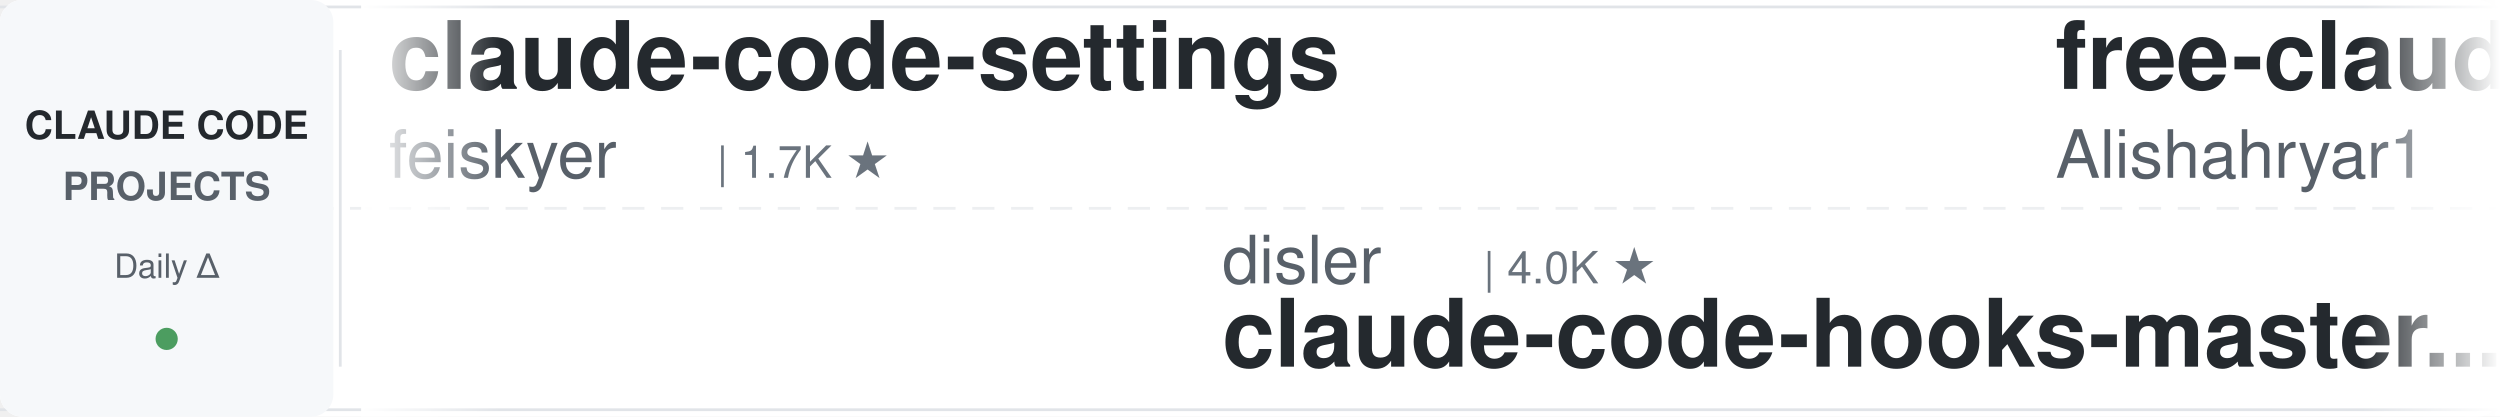
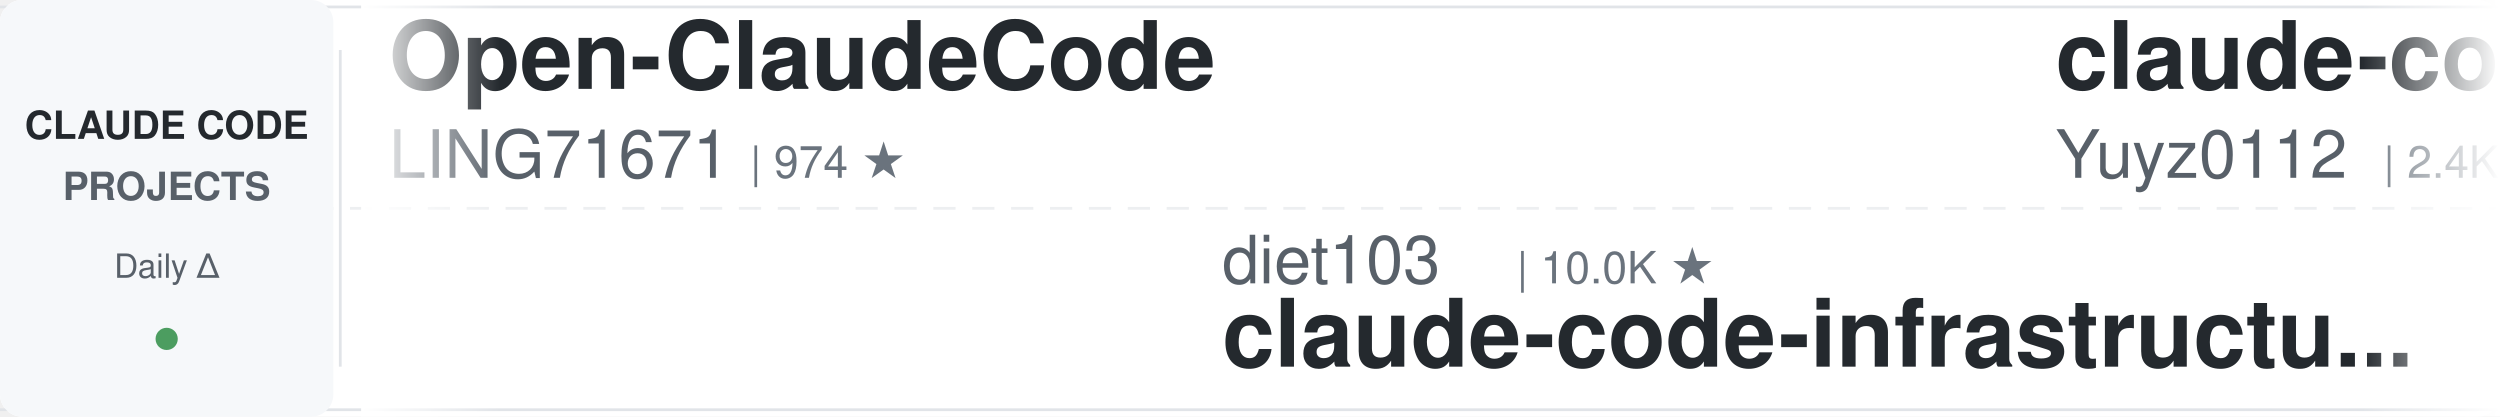
<svg xmlns="http://www.w3.org/2000/svg" width="900" height="150">
  <defs>
    <linearGradient id="leftFade" x1="0%" y1="0%" x2="100%" y2="0%">
      <stop offset="0%" style="stop-color:#ffffff;stop-opacity:1" />
      <stop offset="100%" style="stop-color:#ffffff;stop-opacity:0" />
    </linearGradient>
    <linearGradient id="rightFade" x1="0%" y1="0%" x2="100%" y2="0%">
      <stop offset="0%" style="stop-color:#ffffff;stop-opacity:0" />
      <stop offset="100%" style="stop-color:#ffffff;stop-opacity:1" />
    </linearGradient>
  </defs>
  <rect width="900" height="150" fill="#ffffff" rx="8" />
  <rect x="0" y="2" width="900" height="1" fill="#e1e4e8" />
  <rect x="0" y="147" width="900" height="1" fill="#e1e4e8" />
  <line x1="0" y1="75" x2="900" y2="75" stroke="#e1e4e8" stroke-width="1" stroke-dasharray="8 6" opacity="0.6" />
  <rect x="0" y="0" width="120" height="150" fill="#f6f8fa" rx="8" />
  <text x="60" y="50" font-family="-apple-system, BlinkMacSystemFont, 'Segoe UI', Helvetica, Arial, sans-serif" font-size="14" font-weight="600" fill="#24292e" text-anchor="middle">CLAUDE CODE</text>
  <text x="60" y="72" font-family="-apple-system, BlinkMacSystemFont, 'Segoe UI', Helvetica, Arial, sans-serif" font-size="14" font-weight="600" fill="#586069" text-anchor="middle">PROJECTS</text>
  <text x="60" y="100" font-family="-apple-system, BlinkMacSystemFont, 'Segoe UI', Helvetica, Arial, sans-serif" font-size="12" font-weight="500" fill="#586069" text-anchor="middle">Daily Δ</text>
  <circle cx="60" cy="122" r="4" fill="#22863a" opacity="0.8" />
  <rect x="122" y="18" width="1" height="114" fill="#e1e4e8" />
  <clipPath id="tickerClip">
    <rect x="130" y="0" width="770" height="150" />
  </clipPath>
  <g clip-path="url(#tickerClip)">
    <g id="tickerItems">
      <animateTransform attributeName="transform" attributeType="XML" type="translate" from="0 0" to="-3000 0" dur="54s" repeatCount="indefinite" />
      <g transform="translate(0, 0)">
-         <text x="140" y="32" font-family="-apple-system, BlinkMacSystemFont, 'Segoe UI', Helvetica, Arial, sans-serif" font-size="34" font-weight="600" fill="#24292e">claude-code-settings</text>
-         <text x="140" y="64" font-family="-apple-system, BlinkMacSystemFont, 'Segoe UI', Helvetica, Arial, sans-serif" font-size="24" font-weight="400" fill="#586069">feiskyer</text>
-         <text x="258" y="64" font-family="-apple-system, BlinkMacSystemFont, 'Segoe UI', Helvetica, Arial, sans-serif" font-size="16" font-weight="500" fill="#6a737d">| 1.7K ★</text>
+         <text x="140" y="32" font-family="-apple-system, BlinkMacSystemFont, 'Segoe UI', Helvetica, Arial, sans-serif" font-size="34" font-weight="600" fill="#24292e">Open-ClaudeCode</text>
+         <text x="140" y="64" font-family="-apple-system, BlinkMacSystemFont, 'Segoe UI', Helvetica, Arial, sans-serif" font-size="24" font-weight="400" fill="#586069">LING71671</text>
+         <text x="270" y="64" font-family="-apple-system, BlinkMacSystemFont, 'Segoe UI', Helvetica, Arial, sans-serif" font-size="16" font-weight="500" fill="#6a737d">| 974 ★</text>
      </g>
      <g transform="translate(300, 0)">
-         <text x="140" y="102" font-family="-apple-system, BlinkMacSystemFont, 'Segoe UI', Helvetica, Arial, sans-serif" font-size="24" font-weight="400" fill="#586069">disler</text>
-         <text x="234" y="102" font-family="-apple-system, BlinkMacSystemFont, 'Segoe UI', Helvetica, Arial, sans-serif" font-size="16" font-weight="500" fill="#6a737d">| 4.0K ★</text>
-         <text x="140" y="132" font-family="-apple-system, BlinkMacSystemFont, 'Segoe UI', Helvetica, Arial, sans-serif" font-size="34" font-weight="600" fill="#24292e">claude-code-hooks-master...</text>
+         <text x="140" y="102" font-family="-apple-system, BlinkMacSystemFont, 'Segoe UI', Helvetica, Arial, sans-serif" font-size="24" font-weight="400" fill="#586069">diet103</text>
+         <text x="246" y="102" font-family="-apple-system, BlinkMacSystemFont, 'Segoe UI', Helvetica, Arial, sans-serif" font-size="16" font-weight="500" fill="#6a737d">| 10.0K ★</text>
+         <text x="140" y="132" font-family="-apple-system, BlinkMacSystemFont, 'Segoe UI', Helvetica, Arial, sans-serif" font-size="34" font-weight="600" fill="#24292e">claude-code-infrastructu...</text>
      </g>
      <g transform="translate(600, 0)">
-         <text x="140" y="32" font-family="-apple-system, BlinkMacSystemFont, 'Segoe UI', Helvetica, Arial, sans-serif" font-size="34" font-weight="600" fill="#24292e">free-claude-code</text>
-         <text x="140" y="64" font-family="-apple-system, BlinkMacSystemFont, 'Segoe UI', Helvetica, Arial, sans-serif" font-size="24" font-weight="400" fill="#586069">Alishahryar1</text>
-         <text x="306" y="64" font-family="-apple-system, BlinkMacSystemFont, 'Segoe UI', Helvetica, Arial, sans-serif" font-size="16" font-weight="500" fill="#6a737d">| 65.5K ★</text>
+         <text x="140" y="32" font-family="-apple-system, BlinkMacSystemFont, 'Segoe UI', Helvetica, Arial, sans-serif" font-size="34" font-weight="600" fill="#24292e">claude-code-reverse</text>
+         <text x="140" y="64" font-family="-apple-system, BlinkMacSystemFont, 'Segoe UI', Helvetica, Arial, sans-serif" font-size="24" font-weight="400" fill="#586069">Yuyz0112</text>
+         <text x="258" y="64" font-family="-apple-system, BlinkMacSystemFont, 'Segoe UI', Helvetica, Arial, sans-serif" font-size="16" font-weight="500" fill="#6a737d">| 2.4K ★</text>
      </g>
      <g transform="translate(900, 0)">
-         <text x="140" y="102" font-family="-apple-system, BlinkMacSystemFont, 'Segoe UI', Helvetica, Arial, sans-serif" font-size="24" font-weight="400" fill="#586069">techjarves</text>
-         <text x="282" y="102" font-family="-apple-system, BlinkMacSystemFont, 'Segoe UI', Helvetica, Arial, sans-serif" font-size="16" font-weight="500" fill="#6a737d">| 1.6K ★</text>
-         <text x="140" y="132" font-family="-apple-system, BlinkMacSystemFont, 'Segoe UI', Helvetica, Arial, sans-serif" font-size="34" font-weight="600" fill="#24292e">ClaudeCode-Portable</text>
+         <text x="140" y="102" font-family="-apple-system, BlinkMacSystemFont, 'Segoe UI', Helvetica, Arial, sans-serif" font-size="24" font-weight="400" fill="#586069">Windy3f3f3f3f</text>
+         <text x="318" y="102" font-family="-apple-system, BlinkMacSystemFont, 'Segoe UI', Helvetica, Arial, sans-serif" font-size="16" font-weight="500" fill="#6a737d">| 2.8K ★</text>
+         <text x="140" y="132" font-family="-apple-system, BlinkMacSystemFont, 'Segoe UI', Helvetica, Arial, sans-serif" font-size="34" font-weight="600" fill="#24292e">claude-code-from-scratch</text>
      </g>
      <g transform="translate(1200, 0)">
-         <text x="140" y="32" font-family="-apple-system, BlinkMacSystemFont, 'Segoe UI', Helvetica, Arial, sans-serif" font-size="34" font-weight="600" fill="#24292e">awesome-claude-code</text>
-         <text x="140" y="64" font-family="-apple-system, BlinkMacSystemFont, 'Segoe UI', Helvetica, Arial, sans-serif" font-size="24" font-weight="400" fill="#586069">jqueryscript</text>
-         <text x="306" y="64" font-family="-apple-system, BlinkMacSystemFont, 'Segoe UI', Helvetica, Arial, sans-serif" font-size="16" font-weight="500" fill="#6a737d">| 541 ★</text>
+         <text x="140" y="32" font-family="-apple-system, BlinkMacSystemFont, 'Segoe UI', Helvetica, Arial, sans-serif" font-size="34" font-weight="600" fill="#24292e">awesome-claude-code-plug...</text>
+         <text x="140" y="64" font-family="-apple-system, BlinkMacSystemFont, 'Segoe UI', Helvetica, Arial, sans-serif" font-size="24" font-weight="400" fill="#586069">ccplugins</text>
+         <text x="270" y="64" font-family="-apple-system, BlinkMacSystemFont, 'Segoe UI', Helvetica, Arial, sans-serif" font-size="16" font-weight="500" fill="#6a737d">| 990 ★</text>
      </g>
      <g transform="translate(1500, 0)">
-         <text x="140" y="102" font-family="-apple-system, BlinkMacSystemFont, 'Segoe UI', Helvetica, Arial, sans-serif" font-size="24" font-weight="400" fill="#586069">repowise-dev</text>
-         <text x="306" y="102" font-family="-apple-system, BlinkMacSystemFont, 'Segoe UI', Helvetica, Arial, sans-serif" font-size="16" font-weight="500" fill="#6a737d">| 1.2K ★</text>
-         <text x="140" y="132" font-family="-apple-system, BlinkMacSystemFont, 'Segoe UI', Helvetica, Arial, sans-serif" font-size="34" font-weight="600" fill="#24292e">claude-code-prompts</text>
+         <text x="140" y="102" font-family="-apple-system, BlinkMacSystemFont, 'Segoe UI', Helvetica, Arial, sans-serif" font-size="24" font-weight="400" fill="#586069">Windy3f3f3f3f</text>
+         <text x="318" y="102" font-family="-apple-system, BlinkMacSystemFont, 'Segoe UI', Helvetica, Arial, sans-serif" font-size="16" font-weight="500" fill="#6a737d">| 3.8K ★</text>
+         <text x="140" y="132" font-family="-apple-system, BlinkMacSystemFont, 'Segoe UI', Helvetica, Arial, sans-serif" font-size="34" font-weight="600" fill="#24292e">how-claude-code-works</text>
      </g>
      <g transform="translate(1800, 0)">
-         <text x="140" y="32" font-family="-apple-system, BlinkMacSystemFont, 'Segoe UI', Helvetica, Arial, sans-serif" font-size="34" font-weight="600" fill="#24292e">claude-code-history-view...</text>
-         <text x="140" y="64" font-family="-apple-system, BlinkMacSystemFont, 'Segoe UI', Helvetica, Arial, sans-serif" font-size="24" font-weight="400" fill="#586069">jhlee0409</text>
-         <text x="270" y="64" font-family="-apple-system, BlinkMacSystemFont, 'Segoe UI', Helvetica, Arial, sans-serif" font-size="16" font-weight="500" fill="#6a737d">| 2.3K ★</text>
+         <text x="140" y="32" font-family="-apple-system, BlinkMacSystemFont, 'Segoe UI', Helvetica, Arial, sans-serif" font-size="34" font-weight="600" fill="#24292e">claude-code-security-rev...</text>
+         <text x="140" y="64" font-family="-apple-system, BlinkMacSystemFont, 'Segoe UI', Helvetica, Arial, sans-serif" font-size="24" font-weight="400" fill="#586069">anthropics</text>
+         <text x="282" y="64" font-family="-apple-system, BlinkMacSystemFont, 'Segoe UI', Helvetica, Arial, sans-serif" font-size="16" font-weight="500" fill="#6a737d">| 6.7K ★</text>
      </g>
      <g transform="translate(2100, 0)">
-         <text x="140" y="102" font-family="-apple-system, BlinkMacSystemFont, 'Segoe UI', Helvetica, Arial, sans-serif" font-size="24" font-weight="400" fill="#586069">oboard</text>
-         <text x="234" y="102" font-family="-apple-system, BlinkMacSystemFont, 'Segoe UI', Helvetica, Arial, sans-serif" font-size="16" font-weight="500" fill="#6a737d">| 3.3K ★</text>
-         <text x="140" y="132" font-family="-apple-system, BlinkMacSystemFont, 'Segoe UI', Helvetica, Arial, sans-serif" font-size="34" font-weight="600" fill="#24292e">claude-code-rev</text>
+         <text x="140" y="102" font-family="-apple-system, BlinkMacSystemFont, 'Segoe UI', Helvetica, Arial, sans-serif" font-size="24" font-weight="400" fill="#586069">lorryjovens-hub</text>
+         <text x="342" y="102" font-family="-apple-system, BlinkMacSystemFont, 'Segoe UI', Helvetica, Arial, sans-serif" font-size="16" font-weight="500" fill="#6a737d">| 1.7K ★</text>
+         <text x="140" y="132" font-family="-apple-system, BlinkMacSystemFont, 'Segoe UI', Helvetica, Arial, sans-serif" font-size="34" font-weight="600" fill="#24292e">claude-code-rust</text>
      </g>
      <g transform="translate(2400, 0)">
-         <text x="140" y="32" font-family="-apple-system, BlinkMacSystemFont, 'Segoe UI', Helvetica, Arial, sans-serif" font-size="34" font-weight="600" fill="#24292e">claude-code-system-promp...</text>
-         <text x="140" y="64" font-family="-apple-system, BlinkMacSystemFont, 'Segoe UI', Helvetica, Arial, sans-serif" font-size="24" font-weight="400" fill="#586069">Piebald-AI</text>
-         <text x="282" y="64" font-family="-apple-system, BlinkMacSystemFont, 'Segoe UI', Helvetica, Arial, sans-serif" font-size="16" font-weight="500" fill="#6a737d">| 13.1K ★</text>
+         <text x="140" y="32" font-family="-apple-system, BlinkMacSystemFont, 'Segoe UI', Helvetica, Arial, sans-serif" font-size="34" font-weight="600" fill="#24292e">oh-my-claudecode</text>
+         <text x="140" y="64" font-family="-apple-system, BlinkMacSystemFont, 'Segoe UI', Helvetica, Arial, sans-serif" font-size="24" font-weight="400" fill="#586069">Yeachan-Heo</text>
+         <text x="294" y="64" font-family="-apple-system, BlinkMacSystemFont, 'Segoe UI', Helvetica, Arial, sans-serif" font-size="16" font-weight="500" fill="#6a737d">| 40.5K ★</text>
      </g>
      <g transform="translate(2700, 0)">
-         <text x="140" y="102" font-family="-apple-system, BlinkMacSystemFont, 'Segoe UI', Helvetica, Arial, sans-serif" font-size="24" font-weight="400" fill="#586069">asgeirtj</text>
-         <text x="258" y="102" font-family="-apple-system, BlinkMacSystemFont, 'Segoe UI', Helvetica, Arial, sans-serif" font-size="16" font-weight="500" fill="#6a737d">| 70.5K ★</text>
-         <text x="140" y="132" font-family="-apple-system, BlinkMacSystemFont, 'Segoe UI', Helvetica, Arial, sans-serif" font-size="34" font-weight="600" fill="#24292e">system_prompts_leaks</text>
+         <text x="140" y="102" font-family="-apple-system, BlinkMacSystemFont, 'Segoe UI', Helvetica, Arial, sans-serif" font-size="24" font-weight="400" fill="#586069">musistudio</text>
+         <text x="282" y="102" font-family="-apple-system, BlinkMacSystemFont, 'Segoe UI', Helvetica, Arial, sans-serif" font-size="16" font-weight="500" fill="#6a737d">| 37.9K ★</text>
+         <text x="140" y="132" font-family="-apple-system, BlinkMacSystemFont, 'Segoe UI', Helvetica, Arial, sans-serif" font-size="34" font-weight="600" fill="#24292e">claude-code-router</text>
      </g>
      <g transform="translate(3000, 0)">
-         <text x="140" y="32" font-family="-apple-system, BlinkMacSystemFont, 'Segoe UI', Helvetica, Arial, sans-serif" font-size="34" font-weight="600" fill="#24292e">claude-code-settings</text>
-         <text x="140" y="64" font-family="-apple-system, BlinkMacSystemFont, 'Segoe UI', Helvetica, Arial, sans-serif" font-size="24" font-weight="400" fill="#586069">feiskyer</text>
-         <text x="258" y="64" font-family="-apple-system, BlinkMacSystemFont, 'Segoe UI', Helvetica, Arial, sans-serif" font-size="16" font-weight="500" fill="#6a737d">| 1.7K ★</text>
+         <text x="140" y="32" font-family="-apple-system, BlinkMacSystemFont, 'Segoe UI', Helvetica, Arial, sans-serif" font-size="34" font-weight="600" fill="#24292e">Open-ClaudeCode</text>
+         <text x="140" y="64" font-family="-apple-system, BlinkMacSystemFont, 'Segoe UI', Helvetica, Arial, sans-serif" font-size="24" font-weight="400" fill="#586069">LING71671</text>
+         <text x="270" y="64" font-family="-apple-system, BlinkMacSystemFont, 'Segoe UI', Helvetica, Arial, sans-serif" font-size="16" font-weight="500" fill="#6a737d">| 974 ★</text>
      </g>
      <g transform="translate(3300, 0)">
-         <text x="140" y="102" font-family="-apple-system, BlinkMacSystemFont, 'Segoe UI', Helvetica, Arial, sans-serif" font-size="24" font-weight="400" fill="#586069">disler</text>
-         <text x="234" y="102" font-family="-apple-system, BlinkMacSystemFont, 'Segoe UI', Helvetica, Arial, sans-serif" font-size="16" font-weight="500" fill="#6a737d">| 4.0K ★</text>
-         <text x="140" y="132" font-family="-apple-system, BlinkMacSystemFont, 'Segoe UI', Helvetica, Arial, sans-serif" font-size="34" font-weight="600" fill="#24292e">claude-code-hooks-master...</text>
+         <text x="140" y="102" font-family="-apple-system, BlinkMacSystemFont, 'Segoe UI', Helvetica, Arial, sans-serif" font-size="24" font-weight="400" fill="#586069">diet103</text>
+         <text x="246" y="102" font-family="-apple-system, BlinkMacSystemFont, 'Segoe UI', Helvetica, Arial, sans-serif" font-size="16" font-weight="500" fill="#6a737d">| 10.0K ★</text>
+         <text x="140" y="132" font-family="-apple-system, BlinkMacSystemFont, 'Segoe UI', Helvetica, Arial, sans-serif" font-size="34" font-weight="600" fill="#24292e">claude-code-infrastructu...</text>
      </g>
      <g transform="translate(3600, 0)">
-         <text x="140" y="32" font-family="-apple-system, BlinkMacSystemFont, 'Segoe UI', Helvetica, Arial, sans-serif" font-size="34" font-weight="600" fill="#24292e">free-claude-code</text>
-         <text x="140" y="64" font-family="-apple-system, BlinkMacSystemFont, 'Segoe UI', Helvetica, Arial, sans-serif" font-size="24" font-weight="400" fill="#586069">Alishahryar1</text>
-         <text x="306" y="64" font-family="-apple-system, BlinkMacSystemFont, 'Segoe UI', Helvetica, Arial, sans-serif" font-size="16" font-weight="500" fill="#6a737d">| 65.5K ★</text>
+         <text x="140" y="32" font-family="-apple-system, BlinkMacSystemFont, 'Segoe UI', Helvetica, Arial, sans-serif" font-size="34" font-weight="600" fill="#24292e">claude-code-reverse</text>
+         <text x="140" y="64" font-family="-apple-system, BlinkMacSystemFont, 'Segoe UI', Helvetica, Arial, sans-serif" font-size="24" font-weight="400" fill="#586069">Yuyz0112</text>
+         <text x="258" y="64" font-family="-apple-system, BlinkMacSystemFont, 'Segoe UI', Helvetica, Arial, sans-serif" font-size="16" font-weight="500" fill="#6a737d">| 2.4K ★</text>
      </g>
      <g transform="translate(3900, 0)">
-         <text x="140" y="102" font-family="-apple-system, BlinkMacSystemFont, 'Segoe UI', Helvetica, Arial, sans-serif" font-size="24" font-weight="400" fill="#586069">techjarves</text>
-         <text x="282" y="102" font-family="-apple-system, BlinkMacSystemFont, 'Segoe UI', Helvetica, Arial, sans-serif" font-size="16" font-weight="500" fill="#6a737d">| 1.6K ★</text>
-         <text x="140" y="132" font-family="-apple-system, BlinkMacSystemFont, 'Segoe UI', Helvetica, Arial, sans-serif" font-size="34" font-weight="600" fill="#24292e">ClaudeCode-Portable</text>
+         <text x="140" y="102" font-family="-apple-system, BlinkMacSystemFont, 'Segoe UI', Helvetica, Arial, sans-serif" font-size="24" font-weight="400" fill="#586069">Windy3f3f3f3f</text>
+         <text x="318" y="102" font-family="-apple-system, BlinkMacSystemFont, 'Segoe UI', Helvetica, Arial, sans-serif" font-size="16" font-weight="500" fill="#6a737d">| 2.8K ★</text>
+         <text x="140" y="132" font-family="-apple-system, BlinkMacSystemFont, 'Segoe UI', Helvetica, Arial, sans-serif" font-size="34" font-weight="600" fill="#24292e">claude-code-from-scratch</text>
      </g>
    </g>
  </g>
  <rect x="130" y="0" width="50" height="150" fill="url(#leftFade)" />
  <rect x="850" y="0" width="50" height="150" fill="url(#rightFade)" />
</svg>
